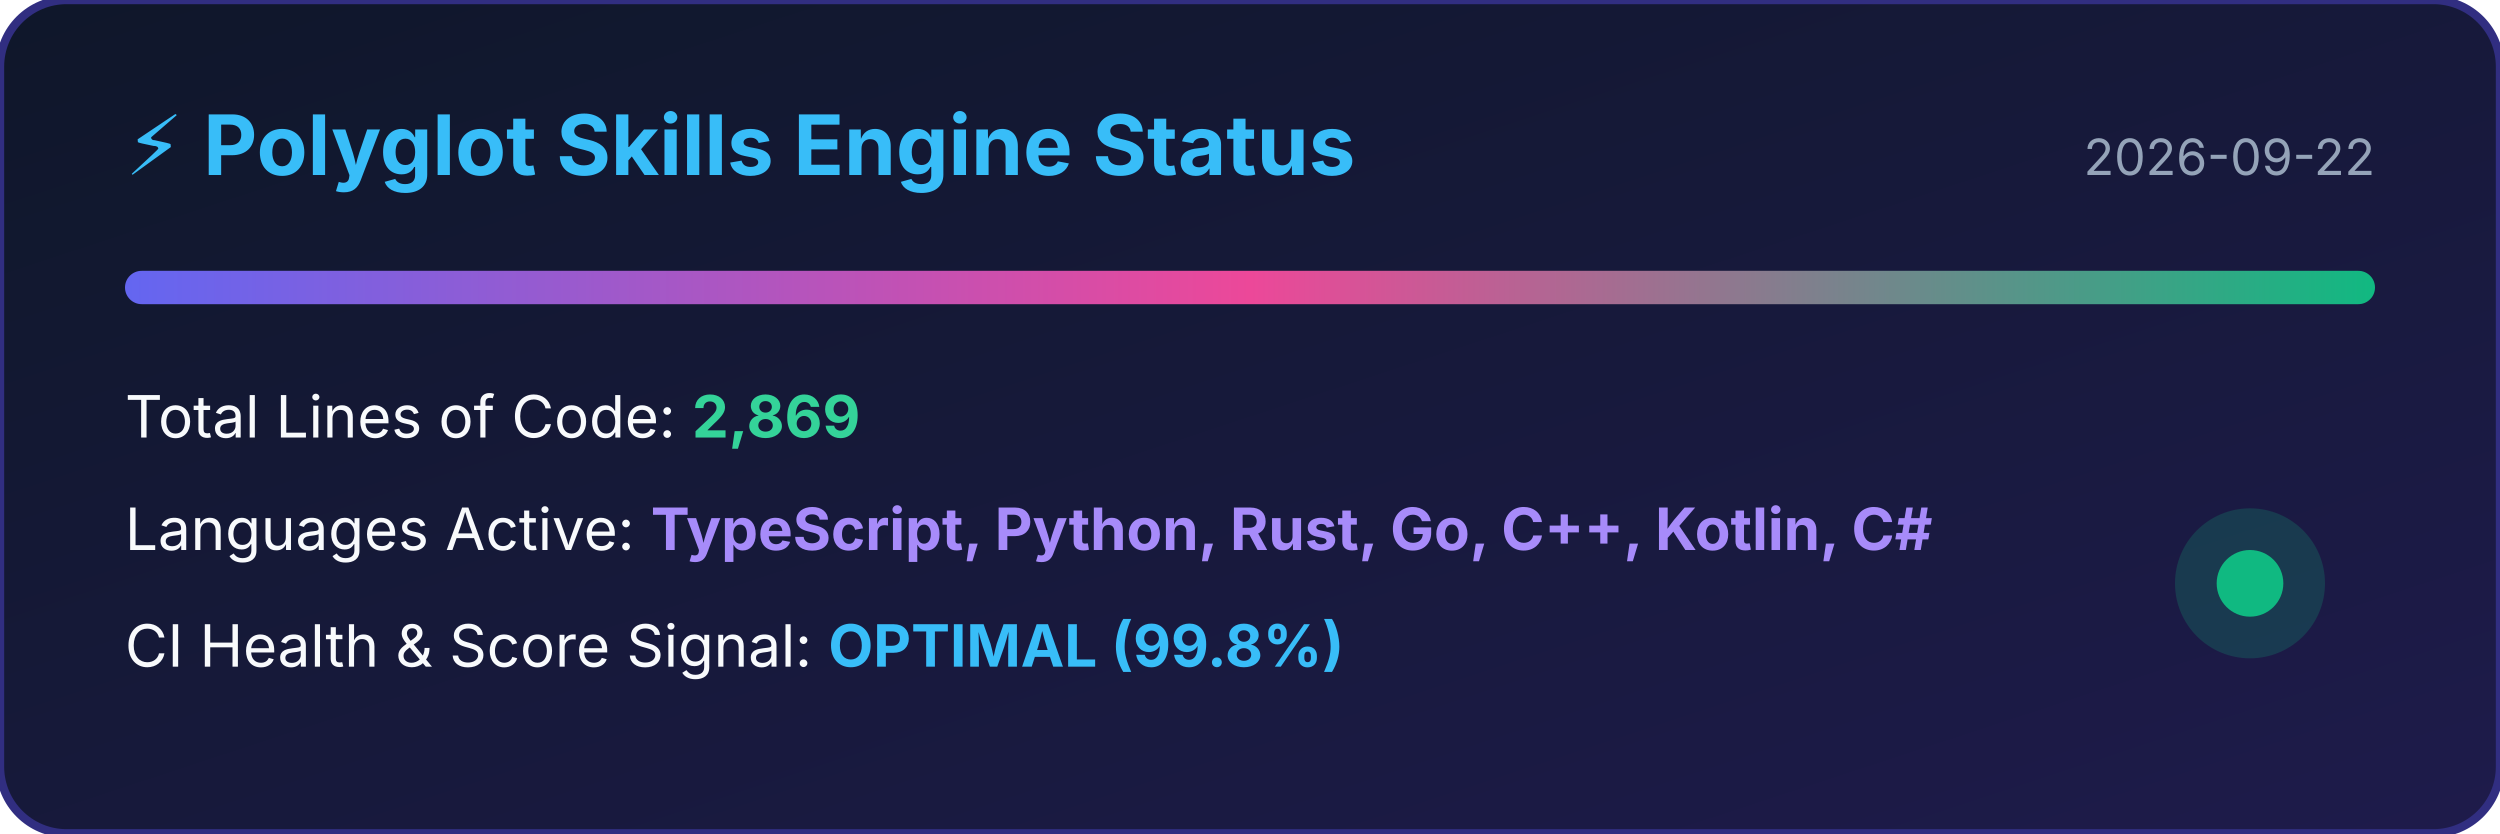
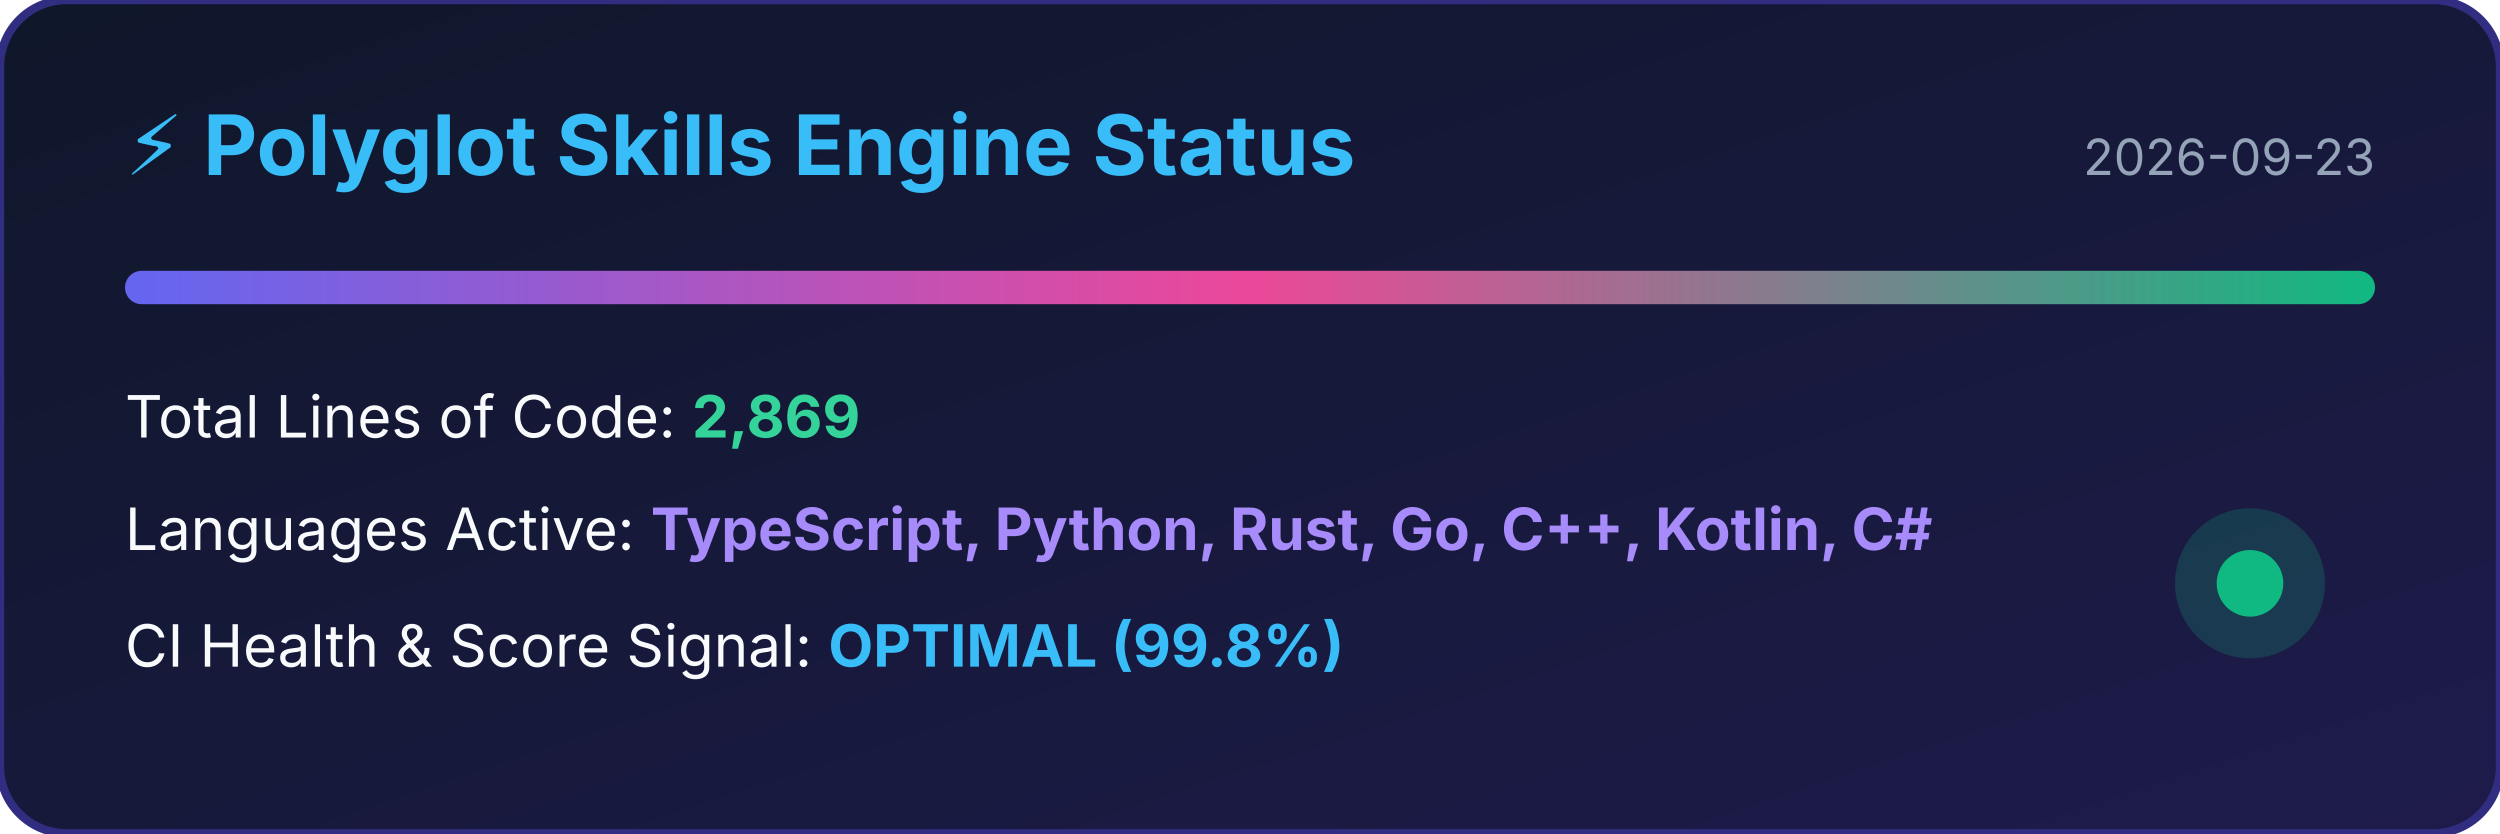
<svg xmlns="http://www.w3.org/2000/svg" width="600" height="200" viewBox="0 0 600 200">
  <defs>
    <linearGradient id="bg" x1="0%" y1="0%" x2="100%" y2="100%">
      <stop offset="0%" stop-color="#0f172a" />
      <stop offset="100%" stop-color="#1e1b4b" />
    </linearGradient>
    <linearGradient id="bar" x1="0%" y1="0%" x2="100%" y2="0%">
      <stop offset="0%" stop-color="#6366f1" />
      <stop offset="50%" stop-color="#ec4899" />
      <stop offset="100%" stop-color="#10b981" />
    </linearGradient>
  </defs>
  <rect width="100%" height="100%" rx="16" fill="url(#bg)" stroke="#312e81" stroke-width="2" />
  <text x="30" y="42" fill="#38bdf8" font-family="-apple-system,BlinkMacSystemFont,sans-serif" font-size="20" font-weight="bold">⚡ Polyglot Skills Engine Status</text>
-   <text x="570" y="42" fill="#94a3b8" font-family="-apple-system,BlinkMacSystemFont,sans-serif" font-size="12" text-anchor="end">2026-09-22</text>
+   <text x="570" y="42" fill="#94a3b8" font-family="-apple-system,BlinkMacSystemFont,sans-serif" font-size="12" text-anchor="end">2026-09-23</text>
  <rect x="30" y="65" width="540" height="8" rx="4" fill="url(#bar)" />
  <text x="30" y="105" fill="#f8fafc" font-family="-apple-system,BlinkMacSystemFont,sans-serif" font-size="14">Total Lines of Code: <tspan fill="#34d399" font-weight="bold">2,869</tspan>
  </text>
  <text x="30" y="132" fill="#f8fafc" font-family="-apple-system,BlinkMacSystemFont,sans-serif" font-size="14">Languages Active: <tspan fill="#a78bfa" font-weight="bold">TypeScript, Python, Rust, Go, C++, Kotlin, C#</tspan>
  </text>
  <text x="30" y="160" fill="#f8fafc" font-family="-apple-system,BlinkMacSystemFont,sans-serif" font-size="14">CI Health &amp; Score Signal: <tspan fill="#38bdf8" font-weight="bold">OPTIMAL (99.8%)</tspan>
  </text>
  <circle cx="540" cy="140" r="18" fill="#10b981" fill-opacity="0.2" />
  <circle cx="540" cy="140" r="8" fill="#10b981" />
</svg>
